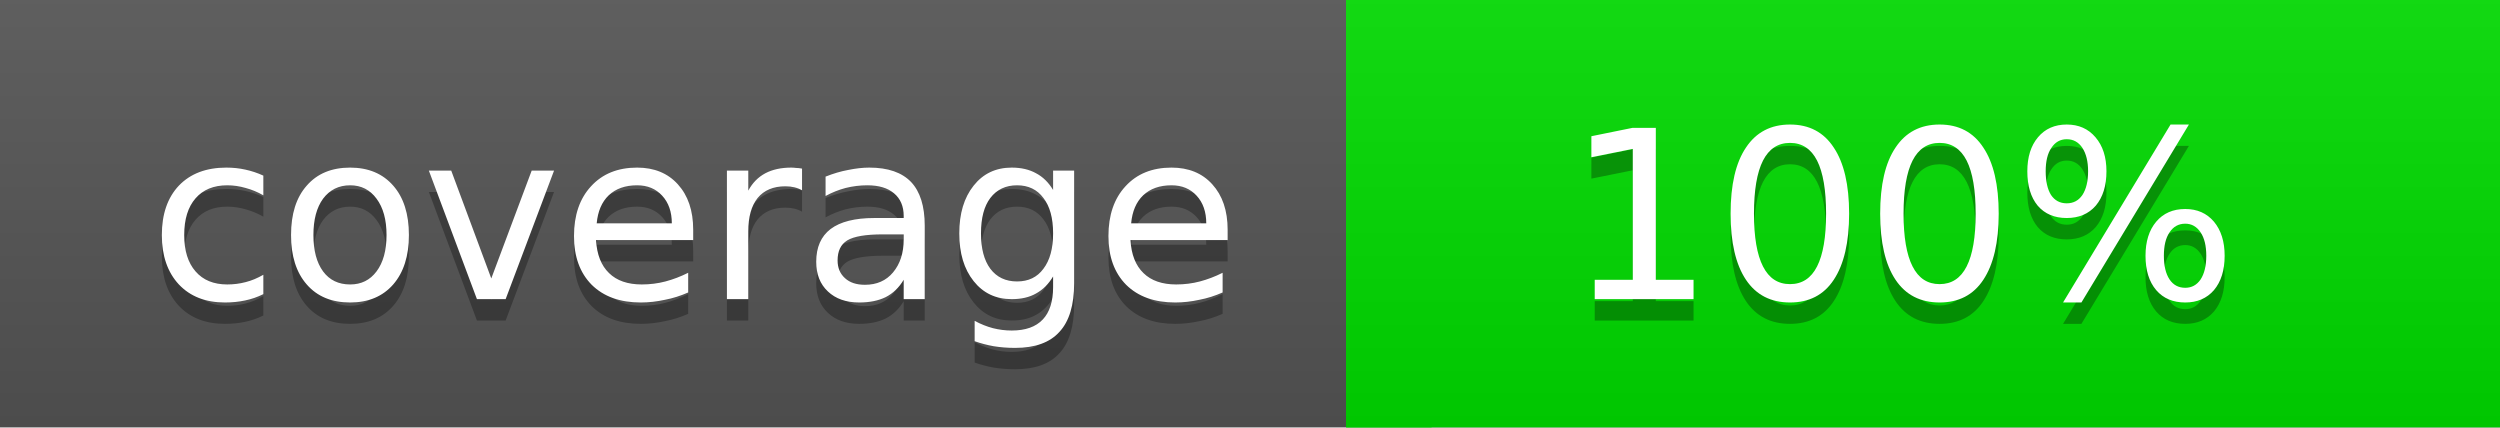
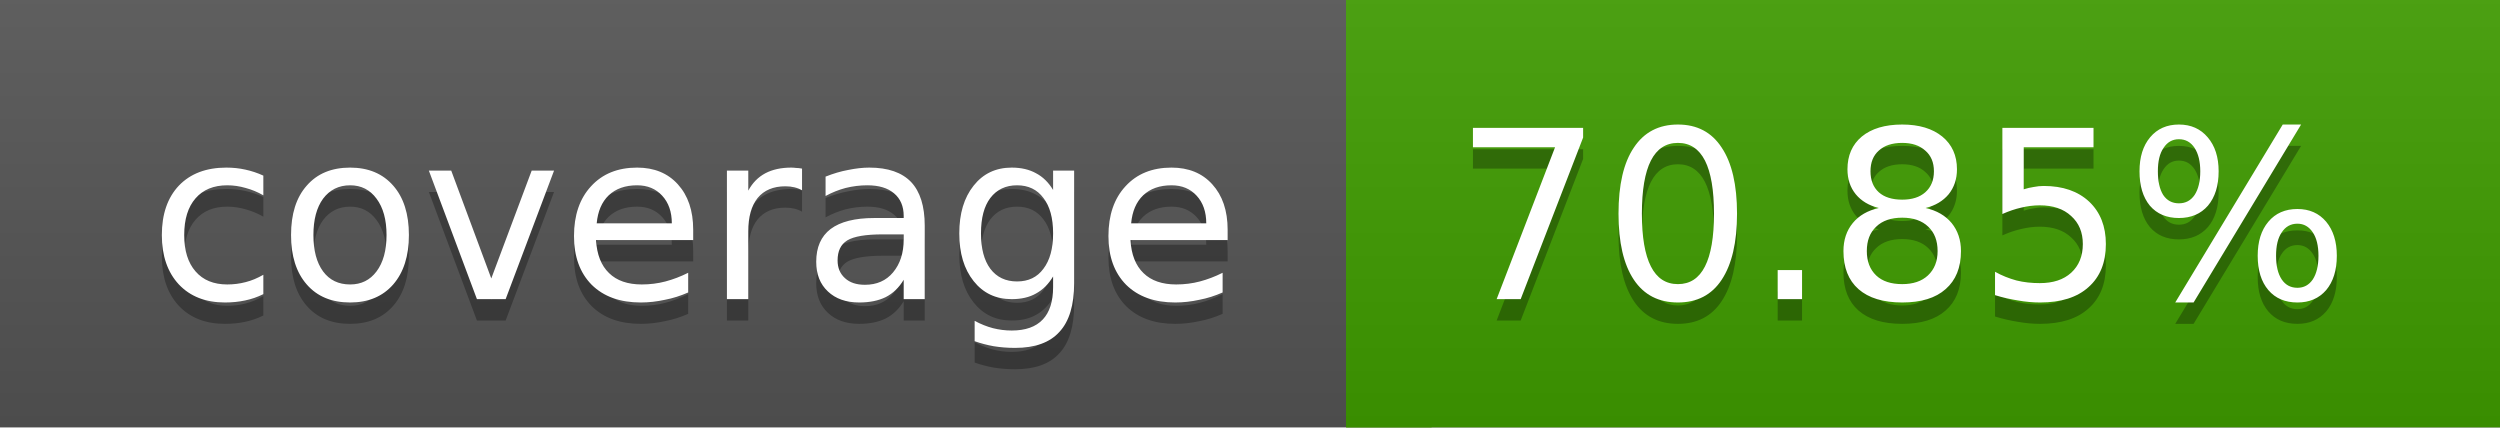
<svg xmlns="http://www.w3.org/2000/svg" width="117" height="20">
  <linearGradient id="a" x2="0" y2="100%">
    <stop offset="0" stop-color="#bbb" stop-opacity=".1" />
    <stop offset="1" stop-opacity=".1" />
  </linearGradient>
  <rect rx="0" width="117" height="20" fill="#555" />
-   <rect rx="0" x="63" width="54" height="20" fill="#00dd00" />
-   <path fill="#00dd00" d="M63 0h4v20h-4z" />
+   <rect rx="0" x="63" width="54" height="20" fill="#409d00" />
+   <path fill="#409d00" d="M63 0h4v20h-4z" />
  <rect rx="0" width="117" height="20" fill="url(#a)" />
  <g fill="#fff" text-anchor="middle" font-family="DejaVu Sans,Verdana,Geneva,sans-serif" font-size="11">
    <text x="32.5" y="15" fill="#010101" fill-opacity=".3">coverage</text>
    <text x="32.5" y="14">coverage</text>
-     <text x="89" y="15" fill="#010101" fill-opacity=".3">100%</text>
-     <text x="89" y="14">100%</text>
+     <text x="89" y="15" fill="#010101" fill-opacity=".3">70.85%</text>
+     <text x="89" y="14">70.85%</text>
  </g>
</svg>
